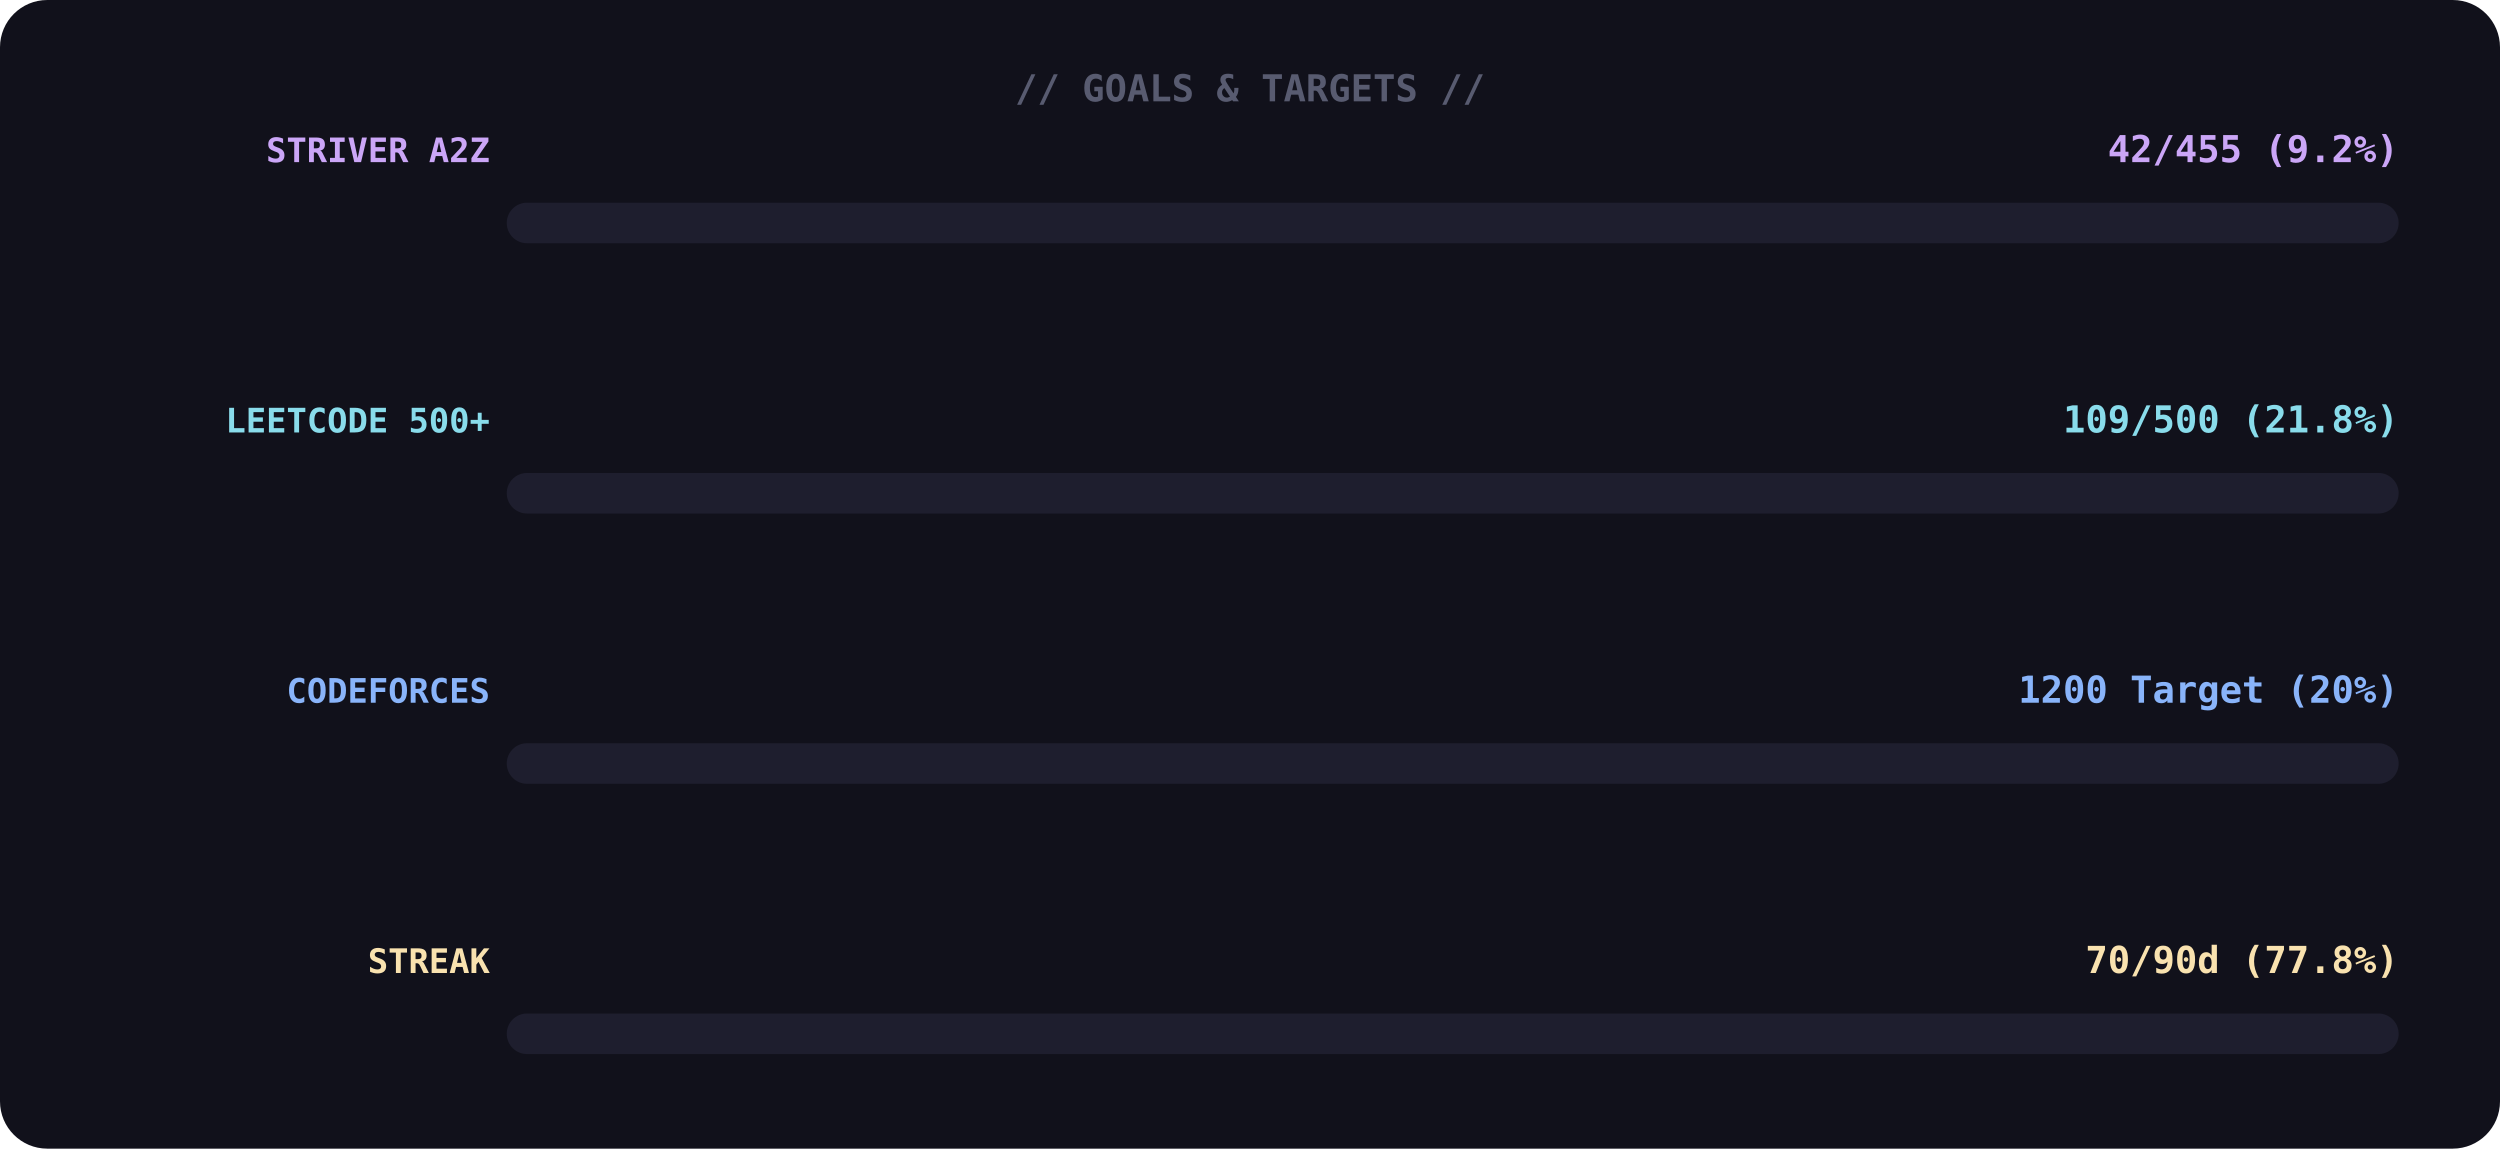
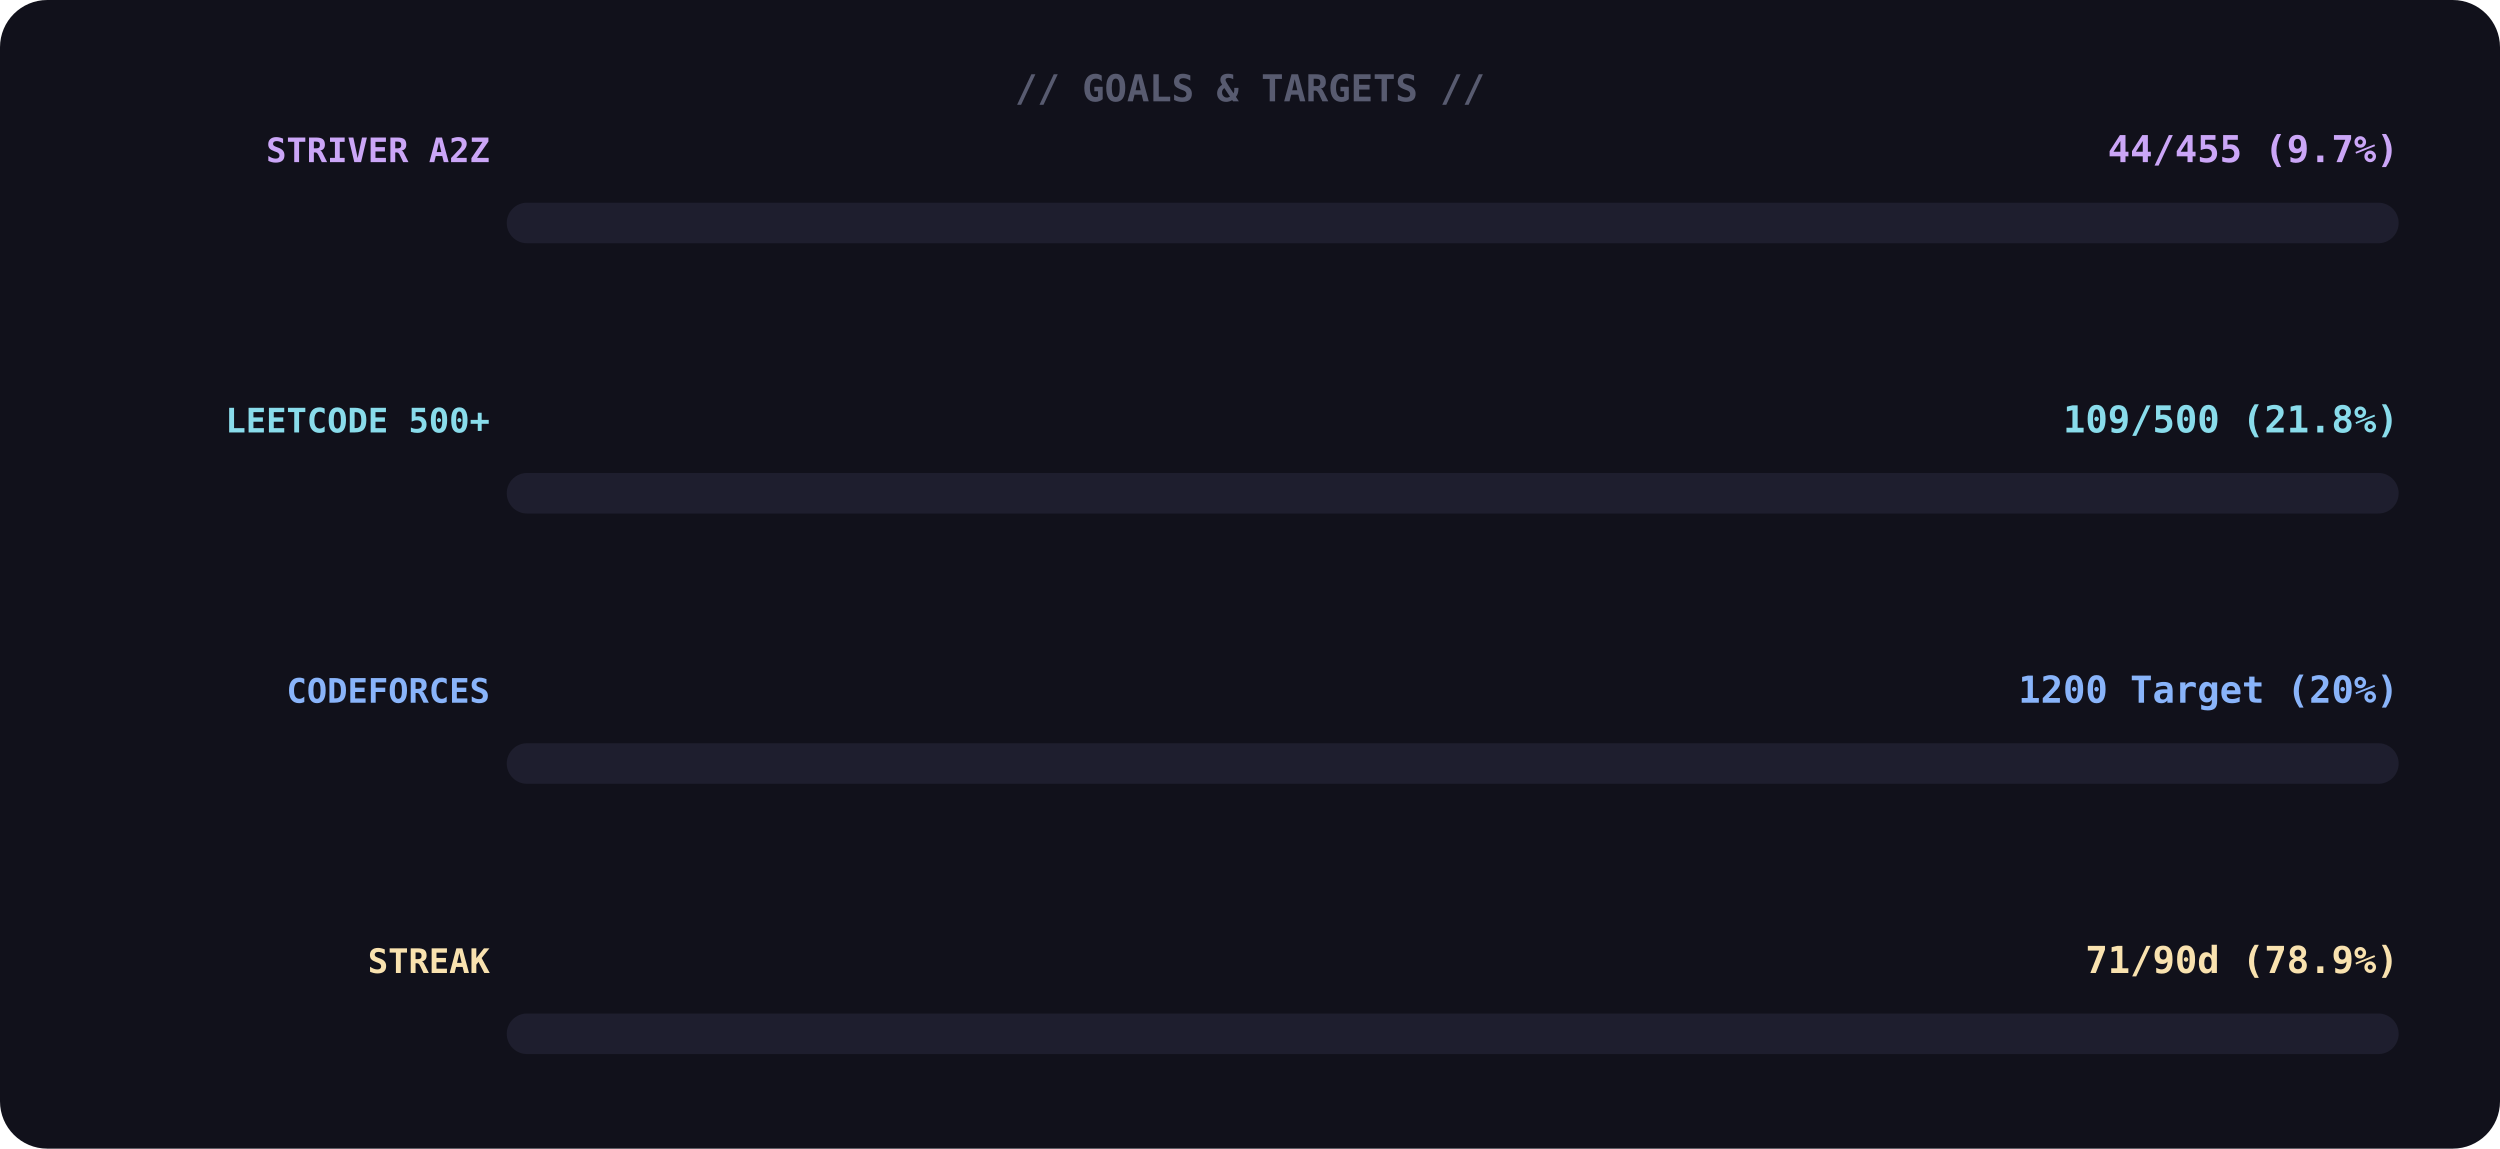
<svg xmlns="http://www.w3.org/2000/svg" width="740" height="340">
  <rect width="100%" height="100%" rx="14" fill="#11111b" />
  <text x="370" y="30" font-family="monospace" font-size="11" font-weight="700" fill="#585b70" text-anchor="middle">// GOALS &amp; TARGETS //</text>
  <text x="145" y="48" font-family="monospace" font-size="10" font-weight="700" fill="#cba6f7" text-anchor="end">STRIVER A2Z</text>
-   <text x="710" y="48" font-family="monospace" font-size="11" font-weight="700" fill="#cba6f7" text-anchor="end">42/455 (9.2%)</text>
+   <text x="710" y="48" font-family="monospace" font-size="11" font-weight="700" fill="#cba6f7" text-anchor="end">44/455 (9.7%)</text>
  <rect x="150" y="60" width="560" height="12" rx="6" fill="#1e1e2e" />
  <rect x="150" y="60" width="0" height="12" rx="6" fill="#cba6f7">
-     <animate attributeName="width" from="0" to="52" dur="1.4s" begin="0.0s" fill="freeze" calcMode="spline" keyTimes="0;1" keySplines="0.4 0 0.6 1" />
+     <animate attributeName="width" from="0" to="54" dur="1.4s" begin="0.0s" fill="freeze" calcMode="spline" keyTimes="0;1" keySplines="0.4 0 0.6 1" />
  </rect>
  <text x="145" y="128" font-family="monospace" font-size="10" font-weight="700" fill="#89dceb" text-anchor="end">LEETCODE 500+</text>
  <text x="710" y="128" font-family="monospace" font-size="11" font-weight="700" fill="#89dceb" text-anchor="end">109/500 (21.8%)</text>
  <rect x="150" y="140" width="560" height="12" rx="6" fill="#1e1e2e" />
  <rect x="150" y="140" width="0" height="12" rx="6" fill="#89dceb">
    <animate attributeName="width" from="0" to="122" dur="1.4s" begin="0.3s" fill="freeze" calcMode="spline" keyTimes="0;1" keySplines="0.4 0 0.6 1" />
  </rect>
  <text x="145" y="208" font-family="monospace" font-size="10" font-weight="700" fill="#89b4fa" text-anchor="end">CODEFORCES</text>
  <text x="710" y="208" font-family="monospace" font-size="11" font-weight="700" fill="#89b4fa" text-anchor="end">1200 Target (20%)</text>
  <rect x="150" y="220" width="560" height="12" rx="6" fill="#1e1e2e" />
  <rect x="150" y="220" width="0" height="12" rx="6" fill="#89b4fa">
    <animate attributeName="width" from="0" to="112" dur="1.4s" begin="0.6s" fill="freeze" calcMode="spline" keyTimes="0;1" keySplines="0.4 0 0.6 1" />
  </rect>
  <text x="145" y="288" font-family="monospace" font-size="10" font-weight="700" fill="#f9e2af" text-anchor="end">STREAK</text>
-   <text x="710" y="288" font-family="monospace" font-size="11" font-weight="700" fill="#f9e2af" text-anchor="end">70/90d (77.8%)</text>
+   <text x="710" y="288" font-family="monospace" font-size="11" font-weight="700" fill="#f9e2af" text-anchor="end">71/90d (78.9%)</text>
  <rect x="150" y="300" width="560" height="12" rx="6" fill="#1e1e2e" />
  <rect x="150" y="300" width="0" height="12" rx="6" fill="#f9e2af">
-     <animate attributeName="width" from="0" to="436" dur="1.4s" begin="0.9s" fill="freeze" calcMode="spline" keyTimes="0;1" keySplines="0.4 0 0.6 1" />
+     <animate attributeName="width" from="0" to="442" dur="1.4s" begin="0.9s" fill="freeze" calcMode="spline" keyTimes="0;1" keySplines="0.4 0 0.6 1" />
  </rect>
</svg>
